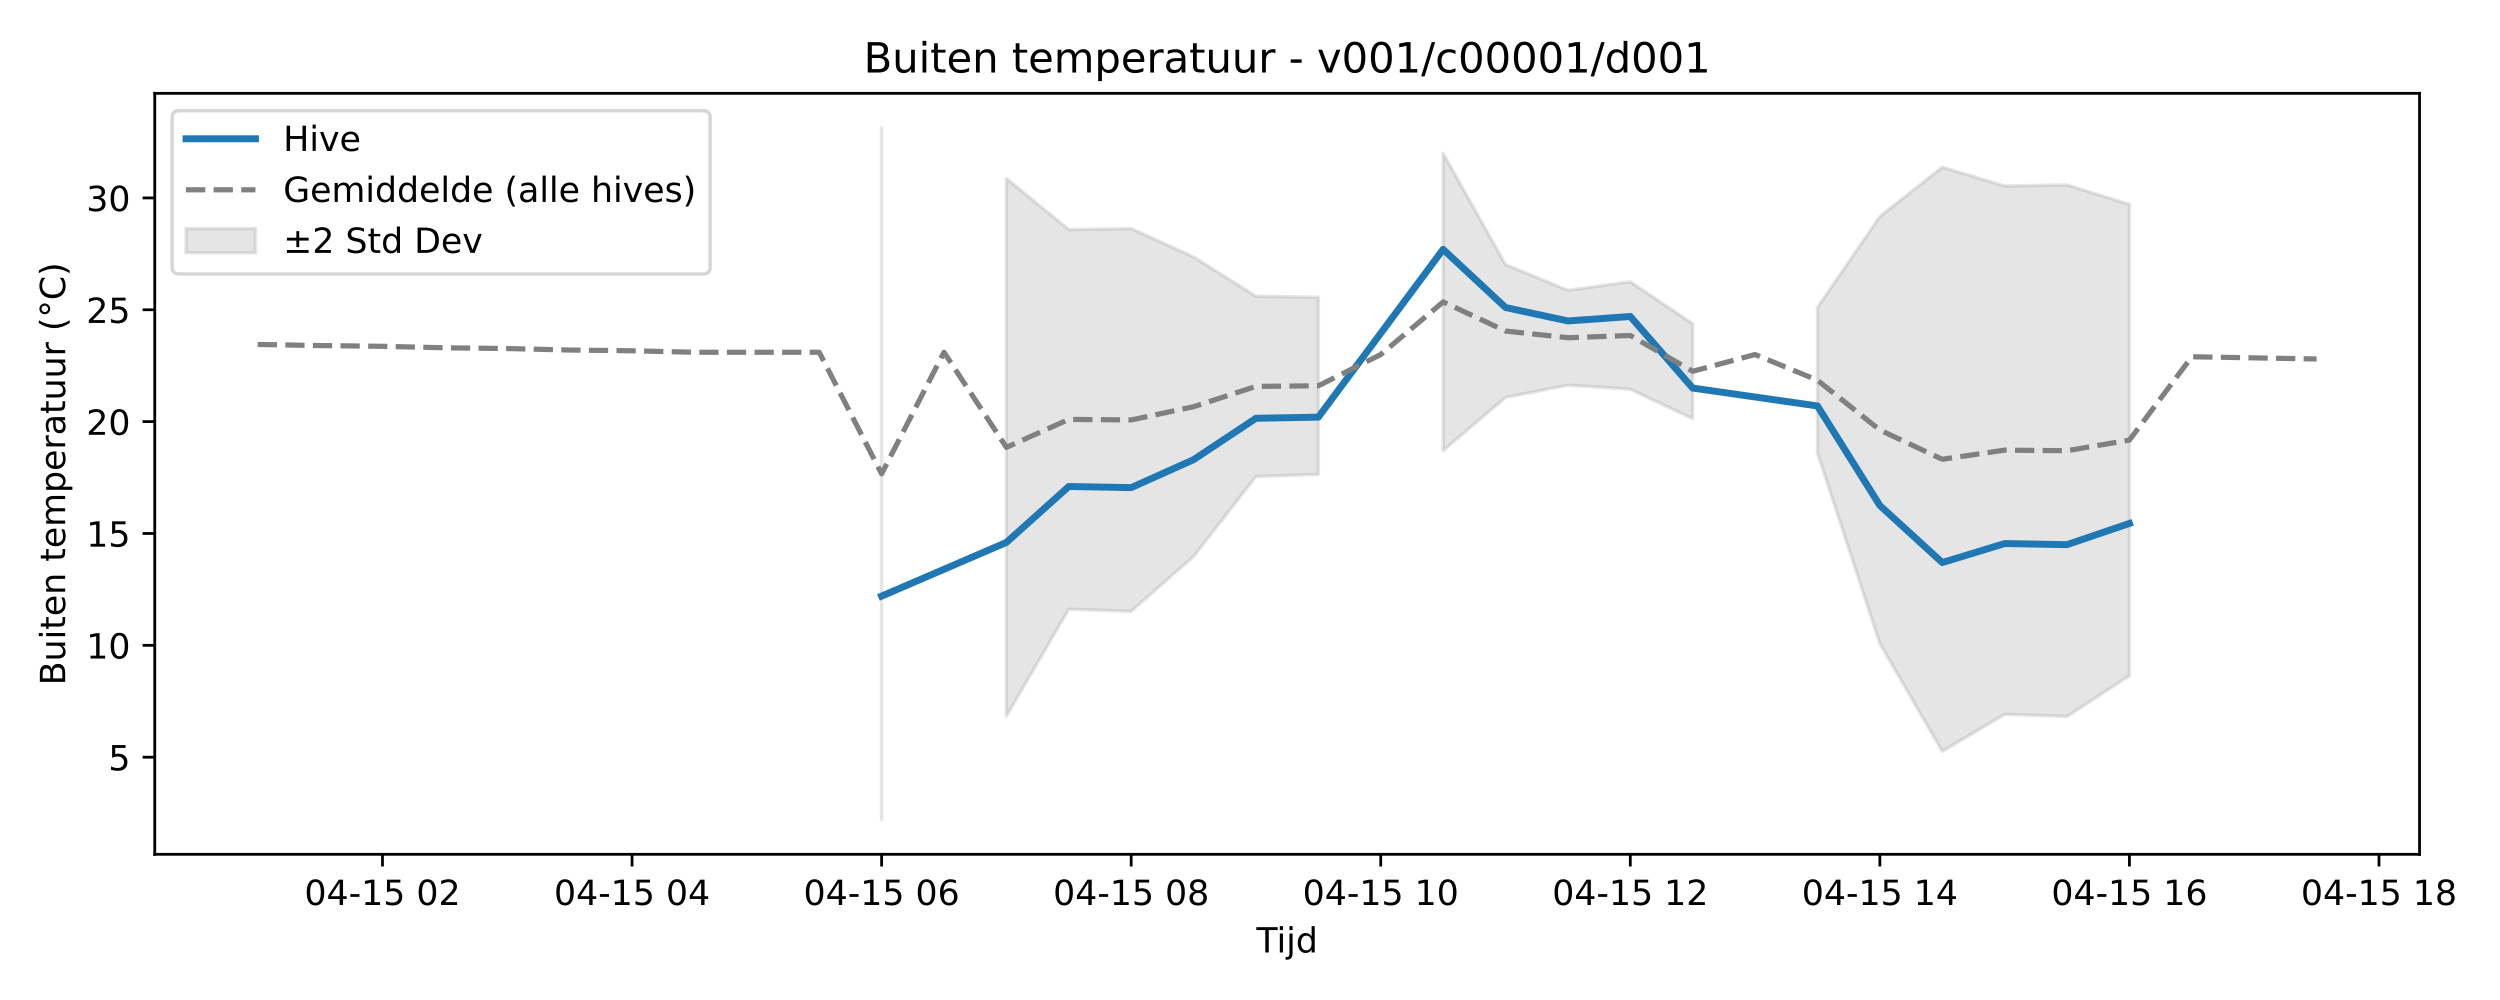
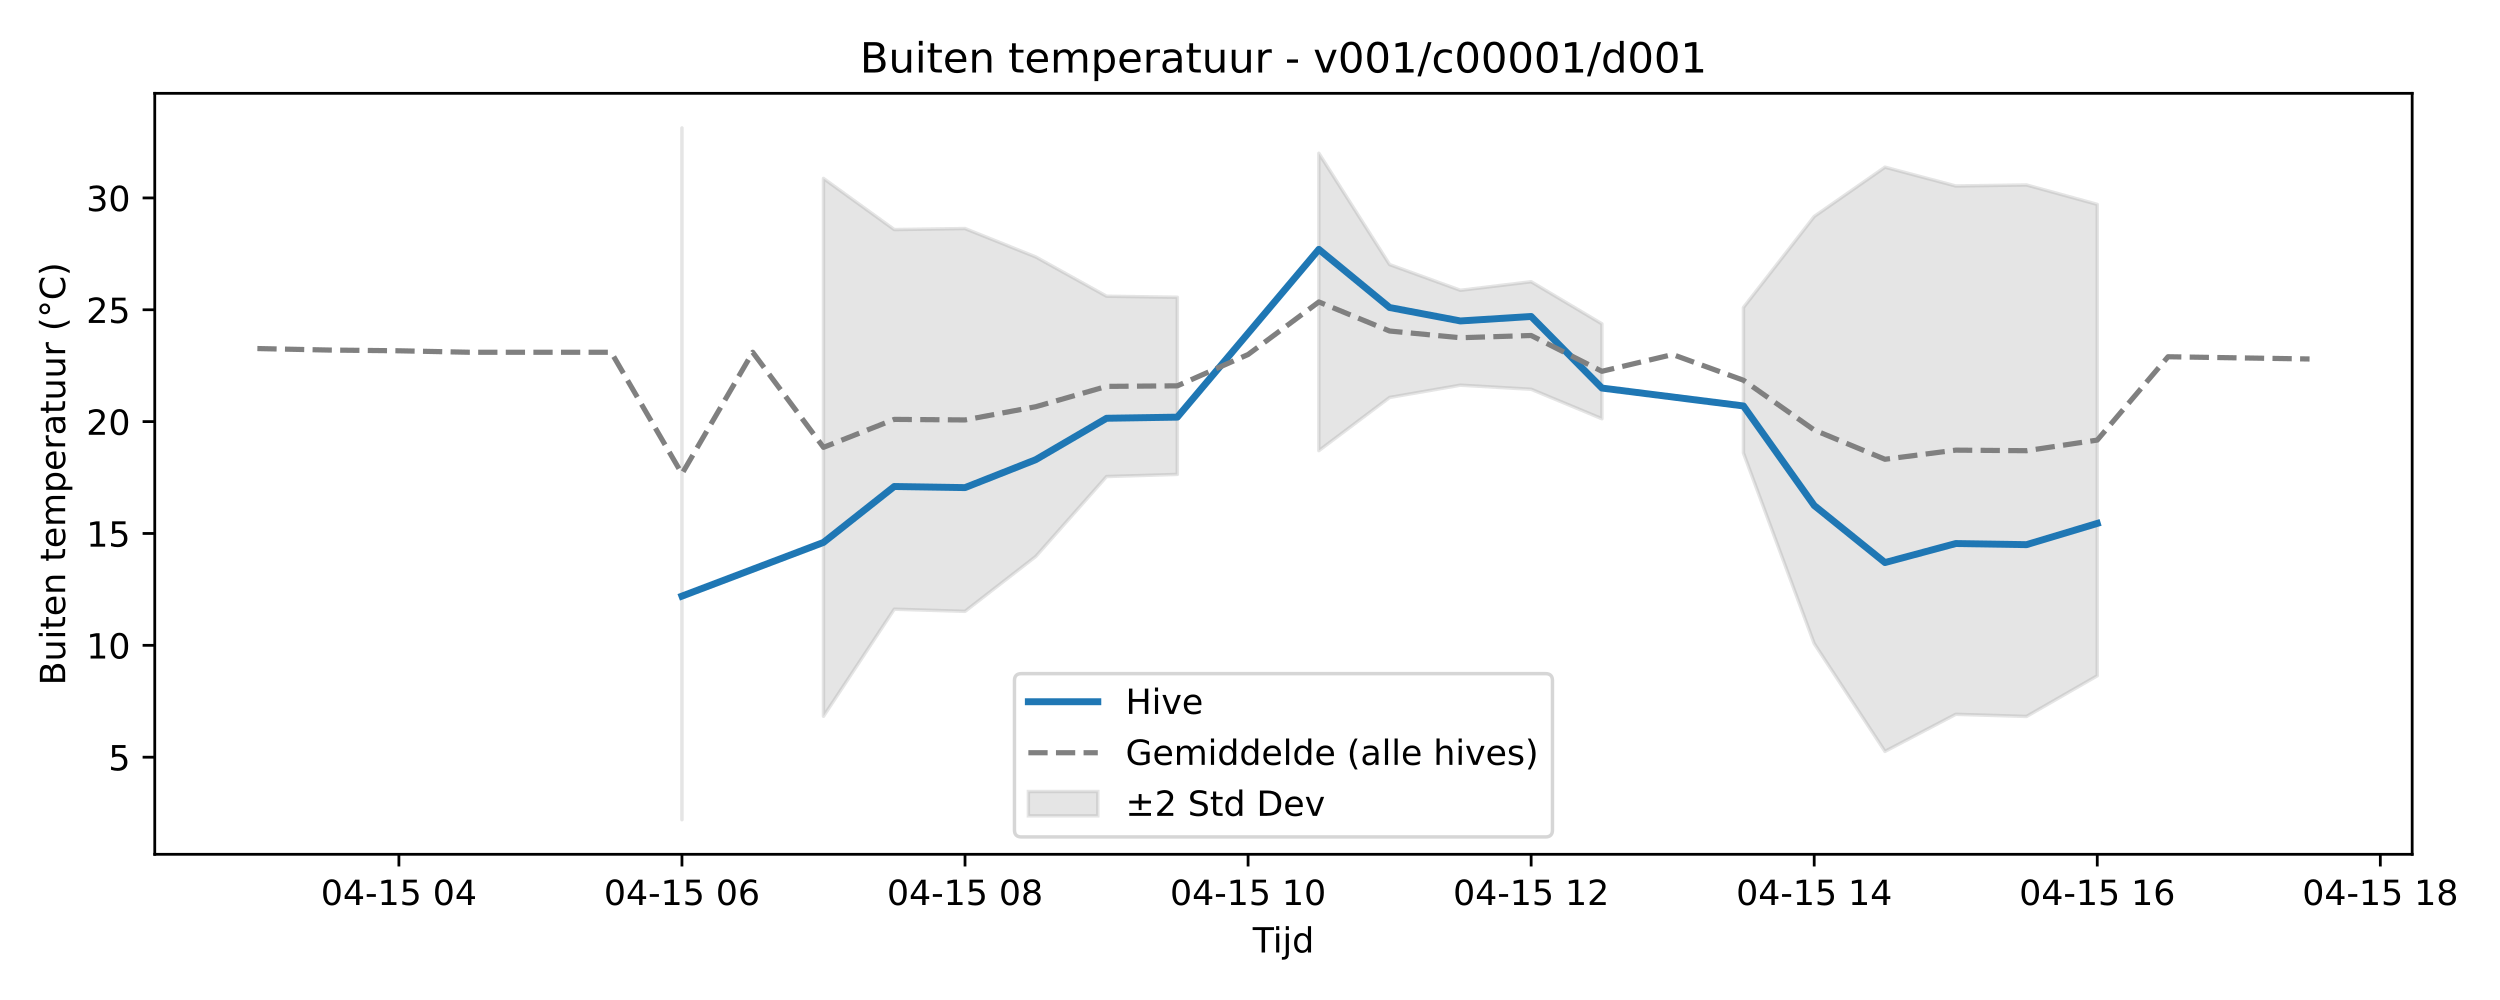
<svg xmlns="http://www.w3.org/2000/svg" xmlns:xlink="http://www.w3.org/1999/xlink" width="720pt" height="288pt" viewBox="0 0 720 288" version="1.1">
  <defs>
    <style type="text/css">*{stroke-linejoin: round; stroke-linecap: butt}</style>
  </defs>
  <g id="figure_1">
    <g id="patch_1">
      <path d="M 0 288  L 720 288  L 720 0  L 0 0  z " style="fill: #ffffff" />
    </g>
    <g id="axes_1">
      <g id="patch_2">
-         <path d="M 44.57 246.04  L 696.827 246.04  L 696.827 26.88  L 44.57 26.88  z " style="fill: #ffffff" />
+         <path d="M 44.57 246.04  L 694.706 246.04  L 694.706 26.88  L 44.57 26.88  z " style="fill: #ffffff" />
      </g>
      <g id="FillBetweenPolyCollection_1">
-         <path d="M 253.903 36.842  L 253.903 236.078  L 253.903 36.842  L 253.903 36.842  z " clip-path="url(#p6f2dd80eee)" style="fill: #808080; fill-opacity: 0.2; stroke: #808080; stroke-opacity: 0.2" />
-         <path d="M 289.84 51.389  L 289.84 206.283  L 307.809 175.451  L 325.777 176.068  L 343.746 160.259  L 361.714 137.247  L 379.683 136.631  L 379.683 85.607  L 379.683 85.607  L 361.714 85.312  L 343.746 74.004  L 325.777 65.82  L 307.809 66.114  L 289.84 51.389  z " clip-path="url(#p6f2dd80eee)" style="fill: #808080; fill-opacity: 0.2; stroke: #808080; stroke-opacity: 0.2" />
-         <path d="M 415.62 44.135  L 415.62 129.782  L 433.588 114.468  L 451.557 110.934  L 469.525 112.112  L 487.494 120.598  L 487.494 93.264  L 487.494 93.264  L 469.525 81.133  L 451.557 83.599  L 433.588 76.2  L 415.62 44.135  z " clip-path="url(#p6f2dd80eee)" style="fill: #808080; fill-opacity: 0.2; stroke: #808080; stroke-opacity: 0.2" />
-         <path d="M 523.431 88.552  L 523.431 130.464  L 541.399 185.345  L 559.368 216.401  L 577.336 205.722  L 595.305 206.338  L 613.273 194.622  L 613.273 58.862  L 613.273 58.862  L 595.305 53.267  L 577.336 53.561  L 559.368 48.143  L 541.399 62.341  L 523.431 88.552  z " clip-path="url(#p6f2dd80eee)" style="fill: #808080; fill-opacity: 0.2; stroke: #808080; stroke-opacity: 0.2" />
+         <path d="M 196.404 36.842  L 196.404 236.078  L 196.404 36.842  L 196.404 36.842  z " clip-path="url(#p98b22e99e2)" style="fill: #808080; fill-opacity: 0.2; stroke: #808080; stroke-opacity: 0.2" />
+         <path d="M 237.165 51.389  L 237.165 206.283  L 257.546 175.451  L 277.926 176.068  L 298.307 160.259  L 318.687 137.247  L 339.068 136.631  L 339.068 85.607  L 339.068 85.607  L 318.687 85.312  L 298.307 74.004  L 277.926 65.82  L 257.546 66.114  L 237.165 51.389  z " clip-path="url(#p98b22e99e2)" style="fill: #808080; fill-opacity: 0.2; stroke: #808080; stroke-opacity: 0.2" />
+         <path d="M 379.828 44.135  L 379.828 129.782  L 400.209 114.468  L 420.589 110.934  L 440.97 112.112  L 461.35 120.598  L 461.35 93.264  L 461.35 93.264  L 440.97 81.133  L 420.589 83.599  L 400.209 76.2  L 379.828 44.135  z " clip-path="url(#p98b22e99e2)" style="fill: #808080; fill-opacity: 0.2; stroke: #808080; stroke-opacity: 0.2" />
+         <path d="M 502.111 88.552  L 502.111 130.464  L 522.492 185.345  L 542.872 216.401  L 563.253 205.722  L 583.633 206.338  L 604.013 194.622  L 604.013 58.862  L 604.013 58.862  L 583.633 53.267  L 563.253 53.561  L 542.872 48.143  L 522.492 62.341  L 502.111 88.552  z " clip-path="url(#p98b22e99e2)" style="fill: #808080; fill-opacity: 0.2; stroke: #808080; stroke-opacity: 0.2" />
      </g>
      <g id="matplotlib.axis_1">
        <g id="xtick_1">
          <g id="line2d_1">
            <defs>
-               <path id="m25e279e1b8" d="M 0 0  L 0 3.5  " style="stroke: #000000; stroke-width: 0.8" />
-             </defs>
-             <g>
-               <use xlink:href="#m25e279e1b8" x="110.155" y="246.04" style="stroke: #000000; stroke-width: 0.8" />
+               <path id="mfb8d269970" d="M 0 0  L 0 3.5  " style="stroke: #000000; stroke-width: 0.8" />
+             </defs>
+             <g>
+               <use xlink:href="#mfb8d269970" x="114.883" y="246.04" style="stroke: #000000; stroke-width: 0.8" />
            </g>
          </g>
          <g id="text_1">
-             <g transform="translate(87.67458 260.6384) scale(0.1 -0.1)">
+             <g transform="translate(92.4021 260.6384) scale(0.1 -0.1)">
              <defs>
                <path id="DejaVuSans-30" d="M 2034 4250  Q 1547 4250 1301 3770  Q 1056 3291 1056 2328  Q 1056 1369 1301 889  Q 1547 409 2034 409  Q 2525 409 2770 889  Q 3016 1369 3016 2328  Q 3016 3291 2770 3770  Q 2525 4250 2034 4250  z M 2034 4750  Q 2819 4750 3233 4129  Q 3647 3509 3647 2328  Q 3647 1150 3233 529  Q 2819 -91 2034 -91  Q 1250 -91 836 529  Q 422 1150 422 2328  Q 422 3509 836 4129  Q 1250 4750 2034 4750  z " transform="scale(0.015625)" />
                <path id="DejaVuSans-34" d="M 2419 4116  L 825 1625  L 2419 1625  L 2419 4116  z M 2253 4666  L 3047 4666  L 3047 1625  L 3713 1625  L 3713 1100  L 3047 1100  L 3047 0  L 2419 0  L 2419 1100  L 313 1100  L 313 1709  L 2253 4666  z " transform="scale(0.015625)" />
                <path id="DejaVuSans-2d" d="M 313 2009  L 1997 2009  L 1997 1497  L 313 1497  L 313 2009  z " transform="scale(0.015625)" />
                <path id="DejaVuSans-31" d="M 794 531  L 1825 531  L 1825 4091  L 703 3866  L 703 4441  L 1819 4666  L 2450 4666  L 2450 531  L 3481 531  L 3481 0  L 794 0  L 794 531  z " transform="scale(0.015625)" />
                <path id="DejaVuSans-35" d="M 691 4666  L 3169 4666  L 3169 4134  L 1269 4134  L 1269 2991  Q 1406 3038 1543 3061  Q 1681 3084 1819 3084  Q 2600 3084 3056 2656  Q 3513 2228 3513 1497  Q 3513 744 3044 326  Q 2575 -91 1722 -91  Q 1428 -91 1123 -41  Q 819 9 494 109  L 494 744  Q 775 591 1075 516  Q 1375 441 1709 441  Q 2250 441 2565 725  Q 2881 1009 2881 1497  Q 2881 1984 2565 2268  Q 2250 2553 1709 2553  Q 1456 2553 1204 2497  Q 953 2441 691 2322  L 691 4666  z " transform="scale(0.015625)" />
                <path id="DejaVuSans-20" transform="scale(0.015625)" />
-                 <path id="DejaVuSans-32" d="M 1228 531  L 3431 531  L 3431 0  L 469 0  L 469 531  Q 828 903 1448 1529  Q 2069 2156 2228 2338  Q 2531 2678 2651 2914  Q 2772 3150 2772 3378  Q 2772 3750 2511 3984  Q 2250 4219 1831 4219  Q 1534 4219 1204 4116  Q 875 4013 500 3803  L 500 4441  Q 881 4594 1212 4672  Q 1544 4750 1819 4750  Q 2544 4750 2975 4387  Q 3406 4025 3406 3419  Q 3406 3131 3298 2873  Q 3191 2616 2906 2266  Q 2828 2175 2409 1742  Q 1991 1309 1228 531  z " transform="scale(0.015625)" />
              </defs>
              <use xlink:href="#DejaVuSans-30" />
              <use xlink:href="#DejaVuSans-34" transform="translate(63.62305 0)" />
              <use xlink:href="#DejaVuSans-2d" transform="translate(127.2461 0)" />
              <use xlink:href="#DejaVuSans-31" transform="translate(163.3301 0)" />
              <use xlink:href="#DejaVuSans-35" transform="translate(226.9531 0)" />
              <use xlink:href="#DejaVuSans-20" transform="translate(290.5762 0)" />
              <use xlink:href="#DejaVuSans-30" transform="translate(322.3633 0)" />
-               <use xlink:href="#DejaVuSans-32" transform="translate(385.9863 0)" />
+               <use xlink:href="#DejaVuSans-34" transform="translate(385.9863 0)" />
            </g>
          </g>
        </g>
        <g id="xtick_2">
          <g id="line2d_2">
            <g>
-               <use xlink:href="#m25e279e1b8" x="182.029" y="246.04" style="stroke: #000000; stroke-width: 0.8" />
+               <use xlink:href="#mfb8d269970" x="196.404" y="246.04" style="stroke: #000000; stroke-width: 0.8" />
            </g>
          </g>
          <g id="text_2">
-             <g transform="translate(159.5486 260.6384) scale(0.1 -0.1)">
-               <use xlink:href="#DejaVuSans-30" />
-               <use xlink:href="#DejaVuSans-34" transform="translate(63.62305 0)" />
-               <use xlink:href="#DejaVuSans-2d" transform="translate(127.2461 0)" />
-               <use xlink:href="#DejaVuSans-31" transform="translate(163.3301 0)" />
-               <use xlink:href="#DejaVuSans-35" transform="translate(226.9531 0)" />
-               <use xlink:href="#DejaVuSans-20" transform="translate(290.5762 0)" />
-               <use xlink:href="#DejaVuSans-30" transform="translate(322.3633 0)" />
-               <use xlink:href="#DejaVuSans-34" transform="translate(385.9863 0)" />
-             </g>
-           </g>
-         </g>
-         <g id="xtick_3">
-           <g id="line2d_3">
-             <g>
-               <use xlink:href="#m25e279e1b8" x="253.903" y="246.04" style="stroke: #000000; stroke-width: 0.8" />
-             </g>
-           </g>
-           <g id="text_3">
-             <g transform="translate(231.4226 260.6384) scale(0.1 -0.1)">
+             <g transform="translate(173.9239 260.6384) scale(0.1 -0.1)">
              <defs>
                <path id="DejaVuSans-36" d="M 2113 2584  Q 1688 2584 1439 2293  Q 1191 2003 1191 1497  Q 1191 994 1439 701  Q 1688 409 2113 409  Q 2538 409 2786 701  Q 3034 994 3034 1497  Q 3034 2003 2786 2293  Q 2538 2584 2113 2584  z M 3366 4563  L 3366 3988  Q 3128 4100 2886 4159  Q 2644 4219 2406 4219  Q 1781 4219 1451 3797  Q 1122 3375 1075 2522  Q 1259 2794 1537 2939  Q 1816 3084 2150 3084  Q 2853 3084 3261 2657  Q 3669 2231 3669 1497  Q 3669 778 3244 343  Q 2819 -91 2113 -91  Q 1303 -91 875 529  Q 447 1150 447 2328  Q 447 3434 972 4092  Q 1497 4750 2381 4750  Q 2619 4750 2861 4703  Q 3103 4656 3366 4563  z " transform="scale(0.015625)" />
              </defs>
              <use xlink:href="#DejaVuSans-30" />
              <use xlink:href="#DejaVuSans-34" transform="translate(63.62305 0)" />
              <use xlink:href="#DejaVuSans-2d" transform="translate(127.2461 0)" />
              <use xlink:href="#DejaVuSans-31" transform="translate(163.3301 0)" />
              <use xlink:href="#DejaVuSans-35" transform="translate(226.9531 0)" />
              <use xlink:href="#DejaVuSans-20" transform="translate(290.5762 0)" />
              <use xlink:href="#DejaVuSans-30" transform="translate(322.3633 0)" />
              <use xlink:href="#DejaVuSans-36" transform="translate(385.9863 0)" />
            </g>
          </g>
        </g>
-         <g id="xtick_4">
-           <g id="line2d_4">
-             <g>
-               <use xlink:href="#m25e279e1b8" x="325.777" y="246.04" style="stroke: #000000; stroke-width: 0.8" />
-             </g>
-           </g>
-           <g id="text_4">
-             <g transform="translate(303.2966 260.6384) scale(0.1 -0.1)">
+         <g id="xtick_3">
+           <g id="line2d_3">
+             <g>
+               <use xlink:href="#mfb8d269970" x="277.926" y="246.04" style="stroke: #000000; stroke-width: 0.8" />
+             </g>
+           </g>
+           <g id="text_3">
+             <g transform="translate(255.4457 260.6384) scale(0.1 -0.1)">
              <defs>
                <path id="DejaVuSans-38" d="M 2034 2216  Q 1584 2216 1326 1975  Q 1069 1734 1069 1313  Q 1069 891 1326 650  Q 1584 409 2034 409  Q 2484 409 2743 651  Q 3003 894 3003 1313  Q 3003 1734 2745 1975  Q 2488 2216 2034 2216  z M 1403 2484  Q 997 2584 770 2862  Q 544 3141 544 3541  Q 544 4100 942 4425  Q 1341 4750 2034 4750  Q 2731 4750 3128 4425  Q 3525 4100 3525 3541  Q 3525 3141 3298 2862  Q 3072 2584 2669 2484  Q 3125 2378 3379 2068  Q 3634 1759 3634 1313  Q 3634 634 3220 271  Q 2806 -91 2034 -91  Q 1263 -91 848 271  Q 434 634 434 1313  Q 434 1759 690 2068  Q 947 2378 1403 2484  z M 1172 3481  Q 1172 3119 1398 2916  Q 1625 2713 2034 2713  Q 2441 2713 2670 2916  Q 2900 3119 2900 3481  Q 2900 3844 2670 4047  Q 2441 4250 2034 4250  Q 1625 4250 1398 4047  Q 1172 3844 1172 3481  z " transform="scale(0.015625)" />
              </defs>
              <use xlink:href="#DejaVuSans-30" />
              <use xlink:href="#DejaVuSans-34" transform="translate(63.62305 0)" />
              <use xlink:href="#DejaVuSans-2d" transform="translate(127.2461 0)" />
              <use xlink:href="#DejaVuSans-31" transform="translate(163.3301 0)" />
              <use xlink:href="#DejaVuSans-35" transform="translate(226.9531 0)" />
              <use xlink:href="#DejaVuSans-20" transform="translate(290.5762 0)" />
              <use xlink:href="#DejaVuSans-30" transform="translate(322.3633 0)" />
              <use xlink:href="#DejaVuSans-38" transform="translate(385.9863 0)" />
            </g>
          </g>
        </g>
+         <g id="xtick_4">
+           <g id="line2d_4">
+             <g>
+               <use xlink:href="#mfb8d269970" x="359.448" y="246.04" style="stroke: #000000; stroke-width: 0.8" />
+             </g>
+           </g>
+           <g id="text_4">
+             <g transform="translate(336.9675 260.6384) scale(0.1 -0.1)">
+               <use xlink:href="#DejaVuSans-30" />
+               <use xlink:href="#DejaVuSans-34" transform="translate(63.62305 0)" />
+               <use xlink:href="#DejaVuSans-2d" transform="translate(127.2461 0)" />
+               <use xlink:href="#DejaVuSans-31" transform="translate(163.3301 0)" />
+               <use xlink:href="#DejaVuSans-35" transform="translate(226.9531 0)" />
+               <use xlink:href="#DejaVuSans-20" transform="translate(290.5762 0)" />
+               <use xlink:href="#DejaVuSans-31" transform="translate(322.3633 0)" />
+               <use xlink:href="#DejaVuSans-30" transform="translate(385.9863 0)" />
+             </g>
+           </g>
+         </g>
        <g id="xtick_5">
          <g id="line2d_5">
            <g>
-               <use xlink:href="#m25e279e1b8" x="397.651" y="246.04" style="stroke: #000000; stroke-width: 0.8" />
+               <use xlink:href="#mfb8d269970" x="440.97" y="246.04" style="stroke: #000000; stroke-width: 0.8" />
            </g>
          </g>
          <g id="text_5">
-             <g transform="translate(375.1707 260.6384) scale(0.1 -0.1)">
+             <g transform="translate(418.4894 260.6384) scale(0.1 -0.1)">
+               <defs>
+                 <path id="DejaVuSans-32" d="M 1228 531  L 3431 531  L 3431 0  L 469 0  L 469 531  Q 828 903 1448 1529  Q 2069 2156 2228 2338  Q 2531 2678 2651 2914  Q 2772 3150 2772 3378  Q 2772 3750 2511 3984  Q 2250 4219 1831 4219  Q 1534 4219 1204 4116  Q 875 4013 500 3803  L 500 4441  Q 881 4594 1212 4672  Q 1544 4750 1819 4750  Q 2544 4750 2975 4387  Q 3406 4025 3406 3419  Q 3406 3131 3298 2873  Q 3191 2616 2906 2266  Q 2828 2175 2409 1742  Q 1991 1309 1228 531  z " transform="scale(0.015625)" />
+               </defs>
              <use xlink:href="#DejaVuSans-30" />
              <use xlink:href="#DejaVuSans-34" transform="translate(63.62305 0)" />
              <use xlink:href="#DejaVuSans-2d" transform="translate(127.2461 0)" />
              <use xlink:href="#DejaVuSans-31" transform="translate(163.3301 0)" />
              <use xlink:href="#DejaVuSans-35" transform="translate(226.9531 0)" />
              <use xlink:href="#DejaVuSans-20" transform="translate(290.5762 0)" />
              <use xlink:href="#DejaVuSans-31" transform="translate(322.3633 0)" />
-               <use xlink:href="#DejaVuSans-30" transform="translate(385.9863 0)" />
+               <use xlink:href="#DejaVuSans-32" transform="translate(385.9863 0)" />
            </g>
          </g>
        </g>
        <g id="xtick_6">
          <g id="line2d_6">
            <g>
-               <use xlink:href="#m25e279e1b8" x="469.525" y="246.04" style="stroke: #000000; stroke-width: 0.8" />
+               <use xlink:href="#mfb8d269970" x="522.492" y="246.04" style="stroke: #000000; stroke-width: 0.8" />
            </g>
          </g>
          <g id="text_6">
-             <g transform="translate(447.0447 260.6384) scale(0.1 -0.1)">
+             <g transform="translate(500.0112 260.6384) scale(0.1 -0.1)">
              <use xlink:href="#DejaVuSans-30" />
              <use xlink:href="#DejaVuSans-34" transform="translate(63.62305 0)" />
              <use xlink:href="#DejaVuSans-2d" transform="translate(127.2461 0)" />
              <use xlink:href="#DejaVuSans-31" transform="translate(163.3301 0)" />
              <use xlink:href="#DejaVuSans-35" transform="translate(226.9531 0)" />
              <use xlink:href="#DejaVuSans-20" transform="translate(290.5762 0)" />
              <use xlink:href="#DejaVuSans-31" transform="translate(322.3633 0)" />
-               <use xlink:href="#DejaVuSans-32" transform="translate(385.9863 0)" />
+               <use xlink:href="#DejaVuSans-34" transform="translate(385.9863 0)" />
            </g>
          </g>
        </g>
        <g id="xtick_7">
          <g id="line2d_7">
            <g>
-               <use xlink:href="#m25e279e1b8" x="541.399" y="246.04" style="stroke: #000000; stroke-width: 0.8" />
+               <use xlink:href="#mfb8d269970" x="604.013" y="246.04" style="stroke: #000000; stroke-width: 0.8" />
            </g>
          </g>
          <g id="text_7">
-             <g transform="translate(518.9187 260.6384) scale(0.1 -0.1)">
+             <g transform="translate(581.533 260.6384) scale(0.1 -0.1)">
              <use xlink:href="#DejaVuSans-30" />
              <use xlink:href="#DejaVuSans-34" transform="translate(63.62305 0)" />
              <use xlink:href="#DejaVuSans-2d" transform="translate(127.2461 0)" />
              <use xlink:href="#DejaVuSans-31" transform="translate(163.3301 0)" />
              <use xlink:href="#DejaVuSans-35" transform="translate(226.9531 0)" />
              <use xlink:href="#DejaVuSans-20" transform="translate(290.5762 0)" />
              <use xlink:href="#DejaVuSans-31" transform="translate(322.3633 0)" />
-               <use xlink:href="#DejaVuSans-34" transform="translate(385.9863 0)" />
+               <use xlink:href="#DejaVuSans-36" transform="translate(385.9863 0)" />
            </g>
          </g>
        </g>
        <g id="xtick_8">
          <g id="line2d_8">
            <g>
-               <use xlink:href="#m25e279e1b8" x="613.273" y="246.04" style="stroke: #000000; stroke-width: 0.8" />
+               <use xlink:href="#mfb8d269970" x="685.535" y="246.04" style="stroke: #000000; stroke-width: 0.8" />
            </g>
          </g>
          <g id="text_8">
-             <g transform="translate(590.7927 260.6384) scale(0.1 -0.1)">
-               <use xlink:href="#DejaVuSans-30" />
-               <use xlink:href="#DejaVuSans-34" transform="translate(63.62305 0)" />
-               <use xlink:href="#DejaVuSans-2d" transform="translate(127.2461 0)" />
-               <use xlink:href="#DejaVuSans-31" transform="translate(163.3301 0)" />
-               <use xlink:href="#DejaVuSans-35" transform="translate(226.9531 0)" />
-               <use xlink:href="#DejaVuSans-20" transform="translate(290.5762 0)" />
-               <use xlink:href="#DejaVuSans-31" transform="translate(322.3633 0)" />
-               <use xlink:href="#DejaVuSans-36" transform="translate(385.9863 0)" />
-             </g>
-           </g>
-         </g>
-         <g id="xtick_9">
-           <g id="line2d_9">
-             <g>
-               <use xlink:href="#m25e279e1b8" x="685.147" y="246.04" style="stroke: #000000; stroke-width: 0.8" />
-             </g>
-           </g>
-           <g id="text_9">
-             <g transform="translate(662.6667 260.6384) scale(0.1 -0.1)">
+             <g transform="translate(663.0548 260.6384) scale(0.1 -0.1)">
              <use xlink:href="#DejaVuSans-30" />
              <use xlink:href="#DejaVuSans-34" transform="translate(63.62305 0)" />
              <use xlink:href="#DejaVuSans-2d" transform="translate(127.2461 0)" />
              <use xlink:href="#DejaVuSans-31" transform="translate(163.3301 0)" />
              <use xlink:href="#DejaVuSans-35" transform="translate(226.9531 0)" />
              <use xlink:href="#DejaVuSans-20" transform="translate(290.5762 0)" />
              <use xlink:href="#DejaVuSans-31" transform="translate(322.3633 0)" />
              <use xlink:href="#DejaVuSans-38" transform="translate(385.9863 0)" />
            </g>
          </g>
        </g>
-         <g id="text_10">
-           <g transform="translate(361.8484 274.3166) scale(0.1 -0.1)">
+         <g id="text_9">
+           <g transform="translate(360.7882 274.3166) scale(0.1 -0.1)">
            <defs>
              <path id="DejaVuSans-54" d="M -19 4666  L 3928 4666  L 3928 4134  L 2272 4134  L 2272 0  L 1638 0  L 1638 4134  L -19 4134  L -19 4666  z " transform="scale(0.015625)" />
              <path id="DejaVuSans-69" d="M 603 3500  L 1178 3500  L 1178 0  L 603 0  L 603 3500  z M 603 4863  L 1178 4863  L 1178 4134  L 603 4134  L 603 4863  z " transform="scale(0.015625)" />
              <path id="DejaVuSans-6a" d="M 603 3500  L 1178 3500  L 1178 -63  Q 1178 -731 923 -1031  Q 669 -1331 103 -1331  L -116 -1331  L -116 -844  L 38 -844  Q 366 -844 484 -692  Q 603 -541 603 -63  L 603 3500  z M 603 4863  L 1178 4863  L 1178 4134  L 603 4134  L 603 4863  z " transform="scale(0.015625)" />
              <path id="DejaVuSans-64" d="M 2906 2969  L 2906 4863  L 3481 4863  L 3481 0  L 2906 0  L 2906 525  Q 2725 213 2448 61  Q 2172 -91 1784 -91  Q 1150 -91 751 415  Q 353 922 353 1747  Q 353 2572 751 3078  Q 1150 3584 1784 3584  Q 2172 3584 2448 3432  Q 2725 3281 2906 2969  z M 947 1747  Q 947 1113 1208 752  Q 1469 391 1925 391  Q 2381 391 2643 752  Q 2906 1113 2906 1747  Q 2906 2381 2643 2742  Q 2381 3103 1925 3103  Q 1469 3103 1208 2742  Q 947 2381 947 1747  z " transform="scale(0.015625)" />
            </defs>
            <use xlink:href="#DejaVuSans-54" />
            <use xlink:href="#DejaVuSans-69" transform="translate(57.95898 0)" />
            <use xlink:href="#DejaVuSans-6a" transform="translate(85.74219 0)" />
            <use xlink:href="#DejaVuSans-64" transform="translate(113.5254 0)" />
          </g>
        </g>
      </g>
      <g id="matplotlib.axis_2">
        <g id="ytick_1">
-           <g id="line2d_10">
-             <defs>
-               <path id="m21812ca71f" d="M 0 0  L -3.5 0  " style="stroke: #000000; stroke-width: 0.8" />
-             </defs>
-             <g>
-               <use xlink:href="#m21812ca71f" x="44.57" y="218.068" style="stroke: #000000; stroke-width: 0.8" />
-             </g>
-           </g>
-           <g id="text_11">
+           <g id="line2d_9">
+             <defs>
+               <path id="m7b88325bfd" d="M 0 0  L -3.5 0  " style="stroke: #000000; stroke-width: 0.8" />
+             </defs>
+             <g>
+               <use xlink:href="#m7b88325bfd" x="44.57" y="218.068" style="stroke: #000000; stroke-width: 0.8" />
+             </g>
+           </g>
+           <g id="text_10">
            <g transform="translate(31.2075 221.8673) scale(0.1 -0.1)">
              <use xlink:href="#DejaVuSans-35" />
            </g>
          </g>
        </g>
        <g id="ytick_2">
-           <g id="line2d_11">
-             <g>
-               <use xlink:href="#m21812ca71f" x="44.57" y="185.854" style="stroke: #000000; stroke-width: 0.8" />
-             </g>
-           </g>
-           <g id="text_12">
+           <g id="line2d_10">
+             <g>
+               <use xlink:href="#m7b88325bfd" x="44.57" y="185.854" style="stroke: #000000; stroke-width: 0.8" />
+             </g>
+           </g>
+           <g id="text_11">
            <g transform="translate(24.845 189.6536) scale(0.1 -0.1)">
              <use xlink:href="#DejaVuSans-31" />
              <use xlink:href="#DejaVuSans-30" transform="translate(63.62305 0)" />
            </g>
          </g>
        </g>
        <g id="ytick_3">
-           <g id="line2d_12">
-             <g>
-               <use xlink:href="#m21812ca71f" x="44.57" y="153.641" style="stroke: #000000; stroke-width: 0.8" />
-             </g>
-           </g>
-           <g id="text_13">
+           <g id="line2d_11">
+             <g>
+               <use xlink:href="#m7b88325bfd" x="44.57" y="153.641" style="stroke: #000000; stroke-width: 0.8" />
+             </g>
+           </g>
+           <g id="text_12">
            <g transform="translate(24.845 157.4399) scale(0.1 -0.1)">
              <use xlink:href="#DejaVuSans-31" />
              <use xlink:href="#DejaVuSans-35" transform="translate(63.62305 0)" />
            </g>
          </g>
        </g>
        <g id="ytick_4">
-           <g id="line2d_13">
-             <g>
-               <use xlink:href="#m21812ca71f" x="44.57" y="121.427" style="stroke: #000000; stroke-width: 0.8" />
-             </g>
-           </g>
-           <g id="text_14">
+           <g id="line2d_12">
+             <g>
+               <use xlink:href="#m7b88325bfd" x="44.57" y="121.427" style="stroke: #000000; stroke-width: 0.8" />
+             </g>
+           </g>
+           <g id="text_13">
            <g transform="translate(24.845 125.2261) scale(0.1 -0.1)">
              <use xlink:href="#DejaVuSans-32" />
              <use xlink:href="#DejaVuSans-30" transform="translate(63.62305 0)" />
            </g>
          </g>
        </g>
        <g id="ytick_5">
-           <g id="line2d_14">
-             <g>
-               <use xlink:href="#m21812ca71f" x="44.57" y="89.213" style="stroke: #000000; stroke-width: 0.8" />
-             </g>
-           </g>
-           <g id="text_15">
+           <g id="line2d_13">
+             <g>
+               <use xlink:href="#m7b88325bfd" x="44.57" y="89.213" style="stroke: #000000; stroke-width: 0.8" />
+             </g>
+           </g>
+           <g id="text_14">
            <g transform="translate(24.845 93.01241) scale(0.1 -0.1)">
              <use xlink:href="#DejaVuSans-32" />
              <use xlink:href="#DejaVuSans-35" transform="translate(63.62305 0)" />
            </g>
          </g>
        </g>
        <g id="ytick_6">
-           <g id="line2d_15">
-             <g>
-               <use xlink:href="#m21812ca71f" x="44.57" y="56.999" style="stroke: #000000; stroke-width: 0.8" />
-             </g>
-           </g>
-           <g id="text_16">
+           <g id="line2d_14">
+             <g>
+               <use xlink:href="#m7b88325bfd" x="44.57" y="56.999" style="stroke: #000000; stroke-width: 0.8" />
+             </g>
+           </g>
+           <g id="text_15">
            <g transform="translate(24.845 60.79868) scale(0.1 -0.1)">
              <defs>
                <path id="DejaVuSans-33" d="M 2597 2516  Q 3050 2419 3304 2112  Q 3559 1806 3559 1356  Q 3559 666 3084 287  Q 2609 -91 1734 -91  Q 1441 -91 1130 -33  Q 819 25 488 141  L 488 750  Q 750 597 1062 519  Q 1375 441 1716 441  Q 2309 441 2620 675  Q 2931 909 2931 1356  Q 2931 1769 2642 2001  Q 2353 2234 1838 2234  L 1294 2234  L 1294 2753  L 1863 2753  Q 2328 2753 2575 2939  Q 2822 3125 2822 3475  Q 2822 3834 2567 4026  Q 2313 4219 1838 4219  Q 1578 4219 1281 4162  Q 984 4106 628 3988  L 628 4550  Q 988 4650 1302 4700  Q 1616 4750 1894 4750  Q 2613 4750 3031 4423  Q 3450 4097 3450 3541  Q 3450 3153 3228 2886  Q 3006 2619 2597 2516  z " transform="scale(0.015625)" />
              </defs>
              <use xlink:href="#DejaVuSans-33" />
              <use xlink:href="#DejaVuSans-30" transform="translate(63.62305 0)" />
            </g>
          </g>
        </g>
-         <g id="text_17">
+         <g id="text_16">
          <g transform="translate(18.76531 197.3553) rotate(-90) scale(0.1 -0.1)">
            <defs>
              <path id="DejaVuSans-42" d="M 1259 2228  L 1259 519  L 2272 519  Q 2781 519 3026 730  Q 3272 941 3272 1375  Q 3272 1813 3026 2020  Q 2781 2228 2272 2228  L 1259 2228  z M 1259 4147  L 1259 2741  L 2194 2741  Q 2656 2741 2882 2914  Q 3109 3088 3109 3444  Q 3109 3797 2882 3972  Q 2656 4147 2194 4147  L 1259 4147  z M 628 4666  L 2241 4666  Q 2963 4666 3353 4366  Q 3744 4066 3744 3513  Q 3744 3084 3544 2831  Q 3344 2578 2956 2516  Q 3422 2416 3680 2098  Q 3938 1781 3938 1306  Q 3938 681 3513 340  Q 3088 0 2303 0  L 628 0  L 628 4666  z " transform="scale(0.015625)" />
              <path id="DejaVuSans-75" d="M 544 1381  L 544 3500  L 1119 3500  L 1119 1403  Q 1119 906 1312 657  Q 1506 409 1894 409  Q 2359 409 2629 706  Q 2900 1003 2900 1516  L 2900 3500  L 3475 3500  L 3475 0  L 2900 0  L 2900 538  Q 2691 219 2414 64  Q 2138 -91 1772 -91  Q 1169 -91 856 284  Q 544 659 544 1381  z M 1991 3584  L 1991 3584  z " transform="scale(0.015625)" />
              <path id="DejaVuSans-74" d="M 1172 4494  L 1172 3500  L 2356 3500  L 2356 3053  L 1172 3053  L 1172 1153  Q 1172 725 1289 603  Q 1406 481 1766 481  L 2356 481  L 2356 0  L 1766 0  Q 1100 0 847 248  Q 594 497 594 1153  L 594 3053  L 172 3053  L 172 3500  L 594 3500  L 594 4494  L 1172 4494  z " transform="scale(0.015625)" />
              <path id="DejaVuSans-65" d="M 3597 1894  L 3597 1613  L 953 1613  Q 991 1019 1311 708  Q 1631 397 2203 397  Q 2534 397 2845 478  Q 3156 559 3463 722  L 3463 178  Q 3153 47 2828 -22  Q 2503 -91 2169 -91  Q 1331 -91 842 396  Q 353 884 353 1716  Q 353 2575 817 3079  Q 1281 3584 2069 3584  Q 2775 3584 3186 3129  Q 3597 2675 3597 1894  z M 3022 2063  Q 3016 2534 2758 2815  Q 2500 3097 2075 3097  Q 1594 3097 1305 2825  Q 1016 2553 972 2059  L 3022 2063  z " transform="scale(0.015625)" />
              <path id="DejaVuSans-6e" d="M 3513 2113  L 3513 0  L 2938 0  L 2938 2094  Q 2938 2591 2744 2837  Q 2550 3084 2163 3084  Q 1697 3084 1428 2787  Q 1159 2491 1159 1978  L 1159 0  L 581 0  L 581 3500  L 1159 3500  L 1159 2956  Q 1366 3272 1645 3428  Q 1925 3584 2291 3584  Q 2894 3584 3203 3211  Q 3513 2838 3513 2113  z " transform="scale(0.015625)" />
              <path id="DejaVuSans-6d" d="M 3328 2828  Q 3544 3216 3844 3400  Q 4144 3584 4550 3584  Q 5097 3584 5394 3201  Q 5691 2819 5691 2113  L 5691 0  L 5113 0  L 5113 2094  Q 5113 2597 4934 2840  Q 4756 3084 4391 3084  Q 3944 3084 3684 2787  Q 3425 2491 3425 1978  L 3425 0  L 2847 0  L 2847 2094  Q 2847 2600 2669 2842  Q 2491 3084 2119 3084  Q 1678 3084 1418 2786  Q 1159 2488 1159 1978  L 1159 0  L 581 0  L 581 3500  L 1159 3500  L 1159 2956  Q 1356 3278 1631 3431  Q 1906 3584 2284 3584  Q 2666 3584 2933 3390  Q 3200 3197 3328 2828  z " transform="scale(0.015625)" />
              <path id="DejaVuSans-70" d="M 1159 525  L 1159 -1331  L 581 -1331  L 581 3500  L 1159 3500  L 1159 2969  Q 1341 3281 1617 3432  Q 1894 3584 2278 3584  Q 2916 3584 3314 3078  Q 3713 2572 3713 1747  Q 3713 922 3314 415  Q 2916 -91 2278 -91  Q 1894 -91 1617 61  Q 1341 213 1159 525  z M 3116 1747  Q 3116 2381 2855 2742  Q 2594 3103 2138 3103  Q 1681 3103 1420 2742  Q 1159 2381 1159 1747  Q 1159 1113 1420 752  Q 1681 391 2138 391  Q 2594 391 2855 752  Q 3116 1113 3116 1747  z " transform="scale(0.015625)" />
              <path id="DejaVuSans-72" d="M 2631 2963  Q 2534 3019 2420 3045  Q 2306 3072 2169 3072  Q 1681 3072 1420 2755  Q 1159 2438 1159 1844  L 1159 0  L 581 0  L 581 3500  L 1159 3500  L 1159 2956  Q 1341 3275 1631 3429  Q 1922 3584 2338 3584  Q 2397 3584 2469 3576  Q 2541 3569 2628 3553  L 2631 2963  z " transform="scale(0.015625)" />
              <path id="DejaVuSans-61" d="M 2194 1759  Q 1497 1759 1228 1600  Q 959 1441 959 1056  Q 959 750 1161 570  Q 1363 391 1709 391  Q 2188 391 2477 730  Q 2766 1069 2766 1631  L 2766 1759  L 2194 1759  z M 3341 1997  L 3341 0  L 2766 0  L 2766 531  Q 2569 213 2275 61  Q 1981 -91 1556 -91  Q 1019 -91 701 211  Q 384 513 384 1019  Q 384 1609 779 1909  Q 1175 2209 1959 2209  L 2766 2209  L 2766 2266  Q 2766 2663 2505 2880  Q 2244 3097 1772 3097  Q 1472 3097 1187 3025  Q 903 2953 641 2809  L 641 3341  Q 956 3463 1253 3523  Q 1550 3584 1831 3584  Q 2591 3584 2966 3190  Q 3341 2797 3341 1997  z " transform="scale(0.015625)" />
              <path id="DejaVuSans-28" d="M 1984 4856  Q 1566 4138 1362 3434  Q 1159 2731 1159 2009  Q 1159 1288 1364 580  Q 1569 -128 1984 -844  L 1484 -844  Q 1016 -109 783 600  Q 550 1309 550 2009  Q 550 2706 781 3412  Q 1013 4119 1484 4856  L 1984 4856  z " transform="scale(0.015625)" />
              <path id="DejaVuSans-b0" d="M 1600 4347  Q 1350 4347 1178 4173  Q 1006 4000 1006 3750  Q 1006 3503 1178 3333  Q 1350 3163 1600 3163  Q 1850 3163 2022 3333  Q 2194 3503 2194 3750  Q 2194 3997 2020 4172  Q 1847 4347 1600 4347  z M 1600 4750  Q 1800 4750 1984 4673  Q 2169 4597 2303 4453  Q 2447 4313 2519 4134  Q 2591 3956 2591 3750  Q 2591 3338 2302 3052  Q 2013 2766 1594 2766  Q 1172 2766 890 3047  Q 609 3328 609 3750  Q 609 4169 896 4459  Q 1184 4750 1600 4750  z " transform="scale(0.015625)" />
              <path id="DejaVuSans-43" d="M 4122 4306  L 4122 3641  Q 3803 3938 3442 4084  Q 3081 4231 2675 4231  Q 1875 4231 1450 3742  Q 1025 3253 1025 2328  Q 1025 1406 1450 917  Q 1875 428 2675 428  Q 3081 428 3442 575  Q 3803 722 4122 1019  L 4122 359  Q 3791 134 3420 21  Q 3050 -91 2638 -91  Q 1578 -91 968 557  Q 359 1206 359 2328  Q 359 3453 968 4101  Q 1578 4750 2638 4750  Q 3056 4750 3426 4639  Q 3797 4528 4122 4306  z " transform="scale(0.015625)" />
              <path id="DejaVuSans-29" d="M 513 4856  L 1013 4856  Q 1481 4119 1714 3412  Q 1947 2706 1947 2009  Q 1947 1309 1714 600  Q 1481 -109 1013 -844  L 513 -844  Q 928 -128 1133 580  Q 1338 1288 1338 2009  Q 1338 2731 1133 3434  Q 928 4138 513 4856  z " transform="scale(0.015625)" />
            </defs>
            <use xlink:href="#DejaVuSans-42" />
            <use xlink:href="#DejaVuSans-75" transform="translate(68.60352 0)" />
            <use xlink:href="#DejaVuSans-69" transform="translate(131.9824 0)" />
            <use xlink:href="#DejaVuSans-74" transform="translate(159.7656 0)" />
            <use xlink:href="#DejaVuSans-65" transform="translate(198.9746 0)" />
            <use xlink:href="#DejaVuSans-6e" transform="translate(260.498 0)" />
            <use xlink:href="#DejaVuSans-20" transform="translate(323.877 0)" />
            <use xlink:href="#DejaVuSans-74" transform="translate(355.6641 0)" />
            <use xlink:href="#DejaVuSans-65" transform="translate(394.873 0)" />
            <use xlink:href="#DejaVuSans-6d" transform="translate(456.3965 0)" />
            <use xlink:href="#DejaVuSans-70" transform="translate(553.8086 0)" />
            <use xlink:href="#DejaVuSans-65" transform="translate(617.2852 0)" />
            <use xlink:href="#DejaVuSans-72" transform="translate(678.8086 0)" />
            <use xlink:href="#DejaVuSans-61" transform="translate(719.9219 0)" />
            <use xlink:href="#DejaVuSans-74" transform="translate(781.2012 0)" />
            <use xlink:href="#DejaVuSans-75" transform="translate(820.4102 0)" />
            <use xlink:href="#DejaVuSans-75" transform="translate(883.7891 0)" />
            <use xlink:href="#DejaVuSans-72" transform="translate(947.168 0)" />
            <use xlink:href="#DejaVuSans-20" transform="translate(988.2812 0)" />
            <use xlink:href="#DejaVuSans-28" transform="translate(1020.068 0)" />
            <use xlink:href="#DejaVuSans-b0" transform="translate(1059.082 0)" />
            <use xlink:href="#DejaVuSans-43" transform="translate(1109.082 0)" />
            <use xlink:href="#DejaVuSans-29" transform="translate(1178.906 0)" />
          </g>
        </g>
      </g>
+       <g id="line2d_15">
+         <path d="M 196.404 171.68  L 237.165 156.218  L 257.546 140.111  L 277.926 140.433  L 298.307 132.38  L 318.687 120.461  L 339.068 120.138  L 379.828 71.818  L 400.209 88.569  L 420.589 92.435  L 440.97 91.146  L 461.35 111.763  L 502.111 116.917  L 522.492 145.587  L 542.872 162.016  L 563.253 156.54  L 583.633 156.862  L 604.013 150.741  " clip-path="url(#p98b22e99e2)" style="fill: none; stroke: #1f77b4; stroke-width: 2; stroke-linecap: square" />
+       </g>
      <g id="line2d_16">
-         <path d="M 253.903 171.68  L 289.84 156.218  L 307.809 140.111  L 325.777 140.433  L 343.746 132.38  L 361.714 120.461  L 379.683 120.138  L 415.62 71.818  L 433.588 88.569  L 451.557 92.435  L 469.525 91.146  L 487.494 111.763  L 523.431 116.917  L 541.399 145.587  L 559.368 162.016  L 577.336 156.54  L 595.305 156.862  L 613.273 150.741  " clip-path="url(#p6f2dd80eee)" style="fill: none; stroke: #1f77b4; stroke-width: 2; stroke-linecap: square" />
-       </g>
-       <g id="line2d_17">
-         <path d="M 74.218 99.199  L 92.187 99.522  L 110.155 99.736  L 128.124 100.166  L 146.092 100.381  L 164.061 100.81  L 182.029 101.025  L 199.998 101.454  L 235.935 101.454  L 253.903 136.46  L 271.872 101.454  L 289.84 128.836  L 307.809 120.783  L 325.777 120.944  L 343.746 117.132  L 361.714 111.28  L 379.683 111.119  L 397.651 102.099  L 415.62 86.958  L 433.588 95.334  L 451.557 97.267  L 469.525 96.622  L 487.494 106.931  L 505.462 102.099  L 523.431 109.508  L 541.399 123.843  L 559.368 132.272  L 577.336 129.641  L 595.305 129.802  L 613.273 126.742  L 631.242 102.743  L 667.179 103.387  " clip-path="url(#p6f2dd80eee)" style="fill: none; stroke-dasharray: 5.55,2.4; stroke-dashoffset: 0; stroke: #808080; stroke-width: 1.5" />
+         <path d="M 74.122 100.381  L 94.502 100.81  L 114.883 101.025  L 135.263 101.454  L 176.024 101.454  L 196.404 136.46  L 216.785 101.454  L 237.165 128.836  L 257.546 120.783  L 277.926 120.944  L 298.307 117.132  L 318.687 111.28  L 339.068 111.119  L 359.448 102.099  L 379.828 86.958  L 400.209 95.334  L 420.589 97.267  L 440.97 96.622  L 461.35 106.931  L 481.731 102.099  L 502.111 109.508  L 522.492 123.843  L 542.872 132.272  L 563.253 129.641  L 583.633 129.802  L 604.013 126.742  L 624.394 102.743  L 665.155 103.387  " clip-path="url(#p98b22e99e2)" style="fill: none; stroke-dasharray: 5.55,2.4; stroke-dashoffset: 0; stroke: #808080; stroke-width: 1.5" />
      </g>
      <g id="patch_3">
        <path d="M 44.57 246.04  L 44.57 26.88  " style="fill: none; stroke: #000000; stroke-width: 0.8; stroke-linejoin: miter; stroke-linecap: square" />
      </g>
      <g id="patch_4">
-         <path d="M 696.827 246.04  L 696.827 26.88  " style="fill: none; stroke: #000000; stroke-width: 0.8; stroke-linejoin: miter; stroke-linecap: square" />
+         <path d="M 694.706 246.04  L 694.706 26.88  " style="fill: none; stroke: #000000; stroke-width: 0.8; stroke-linejoin: miter; stroke-linecap: square" />
      </g>
      <g id="patch_5">
-         <path d="M 44.57 246.04  L 696.827 246.04  " style="fill: none; stroke: #000000; stroke-width: 0.8; stroke-linejoin: miter; stroke-linecap: square" />
+         <path d="M 44.57 246.04  L 694.706 246.04  " style="fill: none; stroke: #000000; stroke-width: 0.8; stroke-linejoin: miter; stroke-linecap: square" />
      </g>
      <g id="patch_6">
-         <path d="M 44.57 26.88  L 696.827 26.88  " style="fill: none; stroke: #000000; stroke-width: 0.8; stroke-linejoin: miter; stroke-linecap: square" />
-       </g>
-       <g id="text_18">
-         <g transform="translate(248.7296 20.88) scale(0.12 -0.12)">
+         <path d="M 44.57 26.88  L 694.706 26.88  " style="fill: none; stroke: #000000; stroke-width: 0.8; stroke-linejoin: miter; stroke-linecap: square" />
+       </g>
+       <g id="text_17">
+         <g transform="translate(247.6695 20.88) scale(0.12 -0.12)">
          <defs>
            <path id="DejaVuSans-76" d="M 191 3500  L 800 3500  L 1894 563  L 2988 3500  L 3597 3500  L 2284 0  L 1503 0  L 191 3500  z " transform="scale(0.015625)" />
            <path id="DejaVuSans-2f" d="M 1625 4666  L 2156 4666  L 531 -594  L 0 -594  L 1625 4666  z " transform="scale(0.015625)" />
            <path id="DejaVuSans-63" d="M 3122 3366  L 3122 2828  Q 2878 2963 2633 3030  Q 2388 3097 2138 3097  Q 1578 3097 1268 2742  Q 959 2388 959 1747  Q 959 1106 1268 751  Q 1578 397 2138 397  Q 2388 397 2633 464  Q 2878 531 3122 666  L 3122 134  Q 2881 22 2623 -34  Q 2366 -91 2075 -91  Q 1284 -91 818 406  Q 353 903 353 1747  Q 353 2603 823 3093  Q 1294 3584 2113 3584  Q 2378 3584 2631 3529  Q 2884 3475 3122 3366  z " transform="scale(0.015625)" />
          </defs>
          <use xlink:href="#DejaVuSans-42" />
          <use xlink:href="#DejaVuSans-75" transform="translate(68.60352 0)" />
          <use xlink:href="#DejaVuSans-69" transform="translate(131.9824 0)" />
          <use xlink:href="#DejaVuSans-74" transform="translate(159.7656 0)" />
          <use xlink:href="#DejaVuSans-65" transform="translate(198.9746 0)" />
          <use xlink:href="#DejaVuSans-6e" transform="translate(260.498 0)" />
          <use xlink:href="#DejaVuSans-20" transform="translate(323.877 0)" />
          <use xlink:href="#DejaVuSans-74" transform="translate(355.6641 0)" />
          <use xlink:href="#DejaVuSans-65" transform="translate(394.873 0)" />
          <use xlink:href="#DejaVuSans-6d" transform="translate(456.3965 0)" />
          <use xlink:href="#DejaVuSans-70" transform="translate(553.8086 0)" />
          <use xlink:href="#DejaVuSans-65" transform="translate(617.2852 0)" />
          <use xlink:href="#DejaVuSans-72" transform="translate(678.8086 0)" />
          <use xlink:href="#DejaVuSans-61" transform="translate(719.9219 0)" />
          <use xlink:href="#DejaVuSans-74" transform="translate(781.2012 0)" />
          <use xlink:href="#DejaVuSans-75" transform="translate(820.4102 0)" />
          <use xlink:href="#DejaVuSans-75" transform="translate(883.7891 0)" />
          <use xlink:href="#DejaVuSans-72" transform="translate(947.168 0)" />
          <use xlink:href="#DejaVuSans-20" transform="translate(988.2812 0)" />
          <use xlink:href="#DejaVuSans-2d" transform="translate(1020.068 0)" />
          <use xlink:href="#DejaVuSans-20" transform="translate(1056.152 0)" />
          <use xlink:href="#DejaVuSans-76" transform="translate(1087.939 0)" />
          <use xlink:href="#DejaVuSans-30" transform="translate(1147.119 0)" />
          <use xlink:href="#DejaVuSans-30" transform="translate(1210.742 0)" />
          <use xlink:href="#DejaVuSans-31" transform="translate(1274.365 0)" />
          <use xlink:href="#DejaVuSans-2f" transform="translate(1337.988 0)" />
          <use xlink:href="#DejaVuSans-63" transform="translate(1371.68 0)" />
          <use xlink:href="#DejaVuSans-30" transform="translate(1426.66 0)" />
          <use xlink:href="#DejaVuSans-30" transform="translate(1490.283 0)" />
          <use xlink:href="#DejaVuSans-30" transform="translate(1553.906 0)" />
          <use xlink:href="#DejaVuSans-30" transform="translate(1617.529 0)" />
          <use xlink:href="#DejaVuSans-31" transform="translate(1681.152 0)" />
          <use xlink:href="#DejaVuSans-2f" transform="translate(1744.775 0)" />
          <use xlink:href="#DejaVuSans-64" transform="translate(1778.467 0)" />
          <use xlink:href="#DejaVuSans-30" transform="translate(1841.943 0)" />
          <use xlink:href="#DejaVuSans-30" transform="translate(1905.566 0)" />
          <use xlink:href="#DejaVuSans-31" transform="translate(1969.189 0)" />
        </g>
      </g>
      <g id="legend_1">
        <g id="patch_7">
-           <path d="M 51.57 78.914  L 202.514 78.914  Q 204.514 78.914 204.514 76.914  L 204.514 33.88  Q 204.514 31.88 202.514 31.88  L 51.57 31.88  Q 49.57 31.88 49.57 33.88  L 49.57 76.914  Q 49.57 78.914 51.57 78.914  z " style="fill: #ffffff; opacity: 0.8; stroke: #cccccc; stroke-linejoin: miter" />
-         </g>
-         <g id="line2d_18">
-           <path d="M 53.57 39.978  L 63.57 39.978  L 73.57 39.978  " style="fill: none; stroke: #1f77b4; stroke-width: 2; stroke-linecap: square" />
-         </g>
-         <g id="text_19">
-           <g transform="translate(81.57 43.47844) scale(0.1 -0.1)">
+           <path d="M 294.166 241.04  L 445.11 241.04  Q 447.11 241.04 447.11 239.04  L 447.11 196.006  Q 447.11 194.006 445.11 194.006  L 294.166 194.006  Q 292.166 194.006 292.166 196.006  L 292.166 239.04  Q 292.166 241.04 294.166 241.04  z " style="fill: #ffffff; opacity: 0.8; stroke: #cccccc; stroke-linejoin: miter" />
+         </g>
+         <g id="line2d_17">
+           <path d="M 296.166 202.104  L 306.166 202.104  L 316.166 202.104  " style="fill: none; stroke: #1f77b4; stroke-width: 2; stroke-linecap: square" />
+         </g>
+         <g id="text_18">
+           <g transform="translate(324.1664 205.6041) scale(0.1 -0.1)">
            <defs>
              <path id="DejaVuSans-48" d="M 628 4666  L 1259 4666  L 1259 2753  L 3553 2753  L 3553 4666  L 4184 4666  L 4184 0  L 3553 0  L 3553 2222  L 1259 2222  L 1259 0  L 628 0  L 628 4666  z " transform="scale(0.015625)" />
            </defs>
            <use xlink:href="#DejaVuSans-48" />
            <use xlink:href="#DejaVuSans-69" transform="translate(75.19531 0)" />
            <use xlink:href="#DejaVuSans-76" transform="translate(102.9785 0)" />
            <use xlink:href="#DejaVuSans-65" transform="translate(162.1582 0)" />
          </g>
        </g>
-         <g id="line2d_19">
-           <path d="M 53.57 54.657  L 63.57 54.657  L 73.57 54.657  " style="fill: none; stroke-dasharray: 5.55,2.4; stroke-dashoffset: 0; stroke: #808080; stroke-width: 1.5" />
-         </g>
-         <g id="text_20">
-           <g transform="translate(81.57 58.15656) scale(0.1 -0.1)">
+         <g id="line2d_18">
+           <path d="M 296.166 216.782  L 306.166 216.782  L 316.166 216.782  " style="fill: none; stroke-dasharray: 5.55,2.4; stroke-dashoffset: 0; stroke: #808080; stroke-width: 1.5" />
+         </g>
+         <g id="text_19">
+           <g transform="translate(324.1664 220.2822) scale(0.1 -0.1)">
            <defs>
              <path id="DejaVuSans-47" d="M 3809 666  L 3809 1919  L 2778 1919  L 2778 2438  L 4434 2438  L 4434 434  Q 4069 175 3628 42  Q 3188 -91 2688 -91  Q 1594 -91 976 548  Q 359 1188 359 2328  Q 359 3472 976 4111  Q 1594 4750 2688 4750  Q 3144 4750 3555 4637  Q 3966 4525 4313 4306  L 4313 3634  Q 3963 3931 3569 4081  Q 3175 4231 2741 4231  Q 1884 4231 1454 3753  Q 1025 3275 1025 2328  Q 1025 1384 1454 906  Q 1884 428 2741 428  Q 3075 428 3337 486  Q 3600 544 3809 666  z " transform="scale(0.015625)" />
              <path id="DejaVuSans-6c" d="M 603 4863  L 1178 4863  L 1178 0  L 603 0  L 603 4863  z " transform="scale(0.015625)" />
              <path id="DejaVuSans-68" d="M 3513 2113  L 3513 0  L 2938 0  L 2938 2094  Q 2938 2591 2744 2837  Q 2550 3084 2163 3084  Q 1697 3084 1428 2787  Q 1159 2491 1159 1978  L 1159 0  L 581 0  L 581 4863  L 1159 4863  L 1159 2956  Q 1366 3272 1645 3428  Q 1925 3584 2291 3584  Q 2894 3584 3203 3211  Q 3513 2838 3513 2113  z " transform="scale(0.015625)" />
              <path id="DejaVuSans-73" d="M 2834 3397  L 2834 2853  Q 2591 2978 2328 3040  Q 2066 3103 1784 3103  Q 1356 3103 1142 2972  Q 928 2841 928 2578  Q 928 2378 1081 2264  Q 1234 2150 1697 2047  L 1894 2003  Q 2506 1872 2764 1633  Q 3022 1394 3022 966  Q 3022 478 2636 193  Q 2250 -91 1575 -91  Q 1294 -91 989 -36  Q 684 19 347 128  L 347 722  Q 666 556 975 473  Q 1284 391 1588 391  Q 1994 391 2212 530  Q 2431 669 2431 922  Q 2431 1156 2273 1281  Q 2116 1406 1581 1522  L 1381 1569  Q 847 1681 609 1914  Q 372 2147 372 2553  Q 372 3047 722 3315  Q 1072 3584 1716 3584  Q 2034 3584 2315 3537  Q 2597 3491 2834 3397  z " transform="scale(0.015625)" />
            </defs>
            <use xlink:href="#DejaVuSans-47" />
            <use xlink:href="#DejaVuSans-65" transform="translate(77.49023 0)" />
            <use xlink:href="#DejaVuSans-6d" transform="translate(139.0137 0)" />
            <use xlink:href="#DejaVuSans-69" transform="translate(236.4258 0)" />
            <use xlink:href="#DejaVuSans-64" transform="translate(264.209 0)" />
            <use xlink:href="#DejaVuSans-64" transform="translate(327.6855 0)" />
            <use xlink:href="#DejaVuSans-65" transform="translate(391.1621 0)" />
            <use xlink:href="#DejaVuSans-6c" transform="translate(452.6855 0)" />
            <use xlink:href="#DejaVuSans-64" transform="translate(480.4688 0)" />
            <use xlink:href="#DejaVuSans-65" transform="translate(543.9453 0)" />
            <use xlink:href="#DejaVuSans-20" transform="translate(605.4688 0)" />
            <use xlink:href="#DejaVuSans-28" transform="translate(637.2559 0)" />
            <use xlink:href="#DejaVuSans-61" transform="translate(676.2695 0)" />
            <use xlink:href="#DejaVuSans-6c" transform="translate(737.5488 0)" />
            <use xlink:href="#DejaVuSans-6c" transform="translate(765.332 0)" />
            <use xlink:href="#DejaVuSans-65" transform="translate(793.1152 0)" />
            <use xlink:href="#DejaVuSans-20" transform="translate(854.6387 0)" />
            <use xlink:href="#DejaVuSans-68" transform="translate(886.4258 0)" />
            <use xlink:href="#DejaVuSans-69" transform="translate(949.8047 0)" />
            <use xlink:href="#DejaVuSans-76" transform="translate(977.5879 0)" />
            <use xlink:href="#DejaVuSans-65" transform="translate(1036.768 0)" />
            <use xlink:href="#DejaVuSans-73" transform="translate(1098.291 0)" />
            <use xlink:href="#DejaVuSans-29" transform="translate(1150.391 0)" />
          </g>
        </g>
        <g id="patch_8">
-           <path d="M 53.57 72.835  L 73.57 72.835  L 73.57 65.835  L 53.57 65.835  z " style="fill: #808080; fill-opacity: 0.2; stroke: #808080; stroke-opacity: 0.2; stroke-linejoin: miter" />
-         </g>
-         <g id="text_21">
-           <g transform="translate(81.57 72.83469) scale(0.1 -0.1)">
+           <path d="M 296.166 234.96  L 316.166 234.96  L 316.166 227.96  L 296.166 227.96  z " style="fill: #808080; fill-opacity: 0.2; stroke: #808080; stroke-opacity: 0.2; stroke-linejoin: miter" />
+         </g>
+         <g id="text_20">
+           <g transform="translate(324.1664 234.9603) scale(0.1 -0.1)">
            <defs>
              <path id="DejaVuSans-b1" d="M 2944 4013  L 2944 2803  L 4684 2803  L 4684 2272  L 2944 2272  L 2944 1063  L 2419 1063  L 2419 2272  L 678 2272  L 678 2803  L 2419 2803  L 2419 4013  L 2944 4013  z M 678 531  L 4684 531  L 4684 0  L 678 0  L 678 531  z " transform="scale(0.015625)" />
              <path id="DejaVuSans-53" d="M 3425 4513  L 3425 3897  Q 3066 4069 2747 4153  Q 2428 4238 2131 4238  Q 1616 4238 1336 4038  Q 1056 3838 1056 3469  Q 1056 3159 1242 3001  Q 1428 2844 1947 2747  L 2328 2669  Q 3034 2534 3370 2195  Q 3706 1856 3706 1288  Q 3706 609 3251 259  Q 2797 -91 1919 -91  Q 1588 -91 1214 -16  Q 841 59 441 206  L 441 856  Q 825 641 1194 531  Q 1563 422 1919 422  Q 2459 422 2753 634  Q 3047 847 3047 1241  Q 3047 1584 2836 1778  Q 2625 1972 2144 2069  L 1759 2144  Q 1053 2284 737 2584  Q 422 2884 422 3419  Q 422 4038 858 4394  Q 1294 4750 2059 4750  Q 2388 4750 2728 4690  Q 3069 4631 3425 4513  z " transform="scale(0.015625)" />
              <path id="DejaVuSans-44" d="M 1259 4147  L 1259 519  L 2022 519  Q 2988 519 3436 956  Q 3884 1394 3884 2338  Q 3884 3275 3436 3711  Q 2988 4147 2022 4147  L 1259 4147  z M 628 4666  L 1925 4666  Q 3281 4666 3915 4102  Q 4550 3538 4550 2338  Q 4550 1131 3912 565  Q 3275 0 1925 0  L 628 0  L 628 4666  z " transform="scale(0.015625)" />
            </defs>
            <use xlink:href="#DejaVuSans-b1" />
            <use xlink:href="#DejaVuSans-32" transform="translate(83.78906 0)" />
            <use xlink:href="#DejaVuSans-20" transform="translate(147.4121 0)" />
            <use xlink:href="#DejaVuSans-53" transform="translate(179.1992 0)" />
            <use xlink:href="#DejaVuSans-74" transform="translate(242.6758 0)" />
            <use xlink:href="#DejaVuSans-64" transform="translate(281.8848 0)" />
            <use xlink:href="#DejaVuSans-20" transform="translate(345.3613 0)" />
            <use xlink:href="#DejaVuSans-44" transform="translate(377.1484 0)" />
            <use xlink:href="#DejaVuSans-65" transform="translate(454.1504 0)" />
            <use xlink:href="#DejaVuSans-76" transform="translate(515.6738 0)" />
          </g>
        </g>
      </g>
    </g>
  </g>
  <defs>
-     <clipPath id="p6f2dd80eee">
-       <rect x="44.57" y="26.88" width="652.257" height="219.16" />
+     <clipPath id="p98b22e99e2">
+       <rect x="44.57" y="26.88" width="650.136" height="219.16" />
    </clipPath>
  </defs>
</svg>
